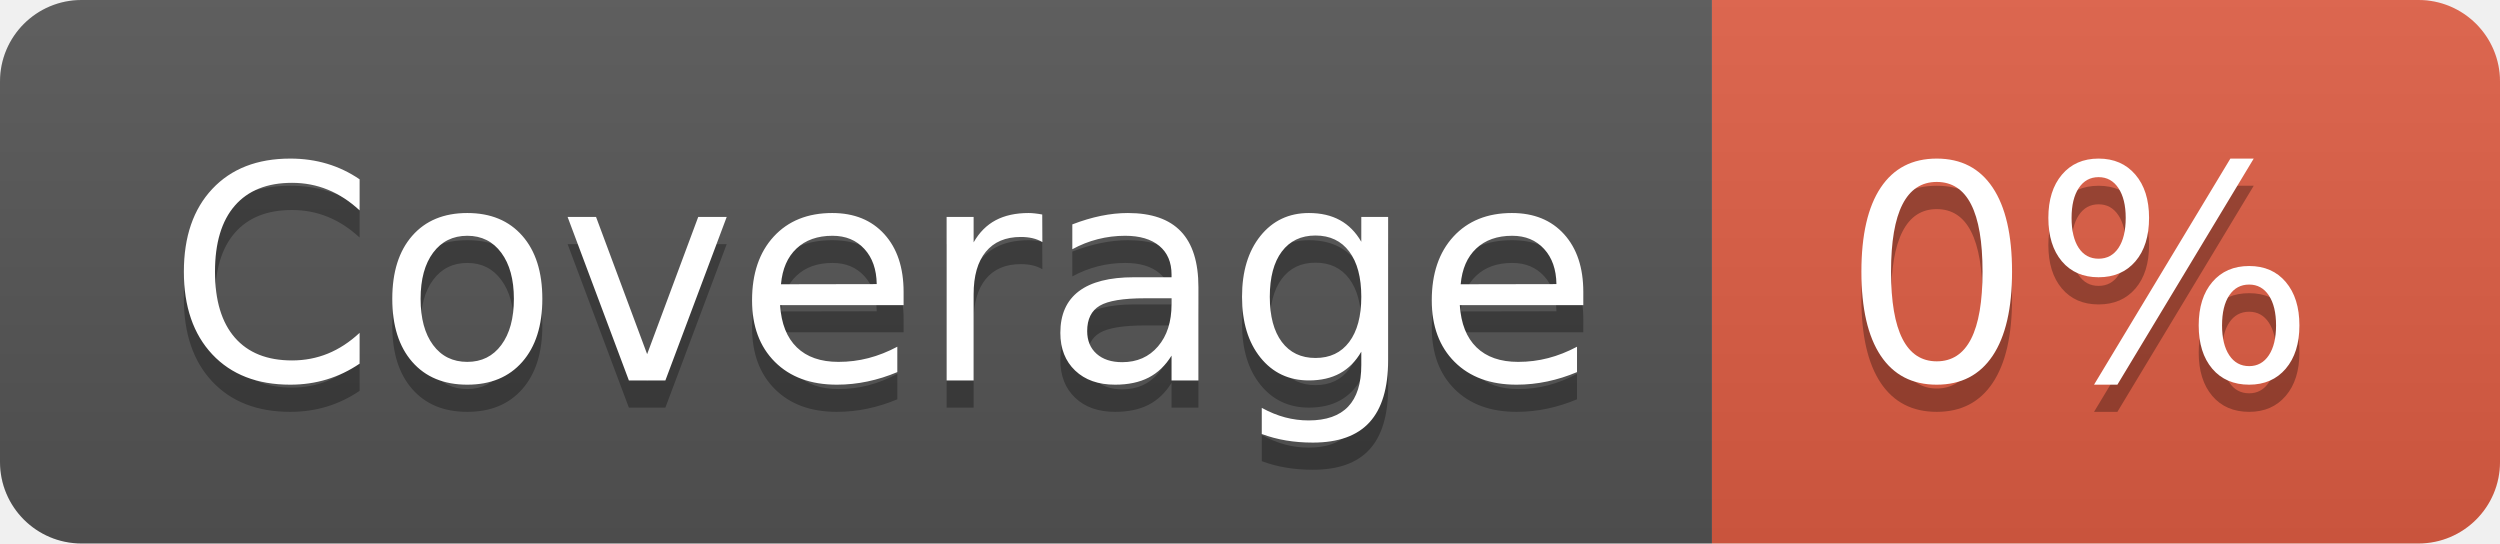
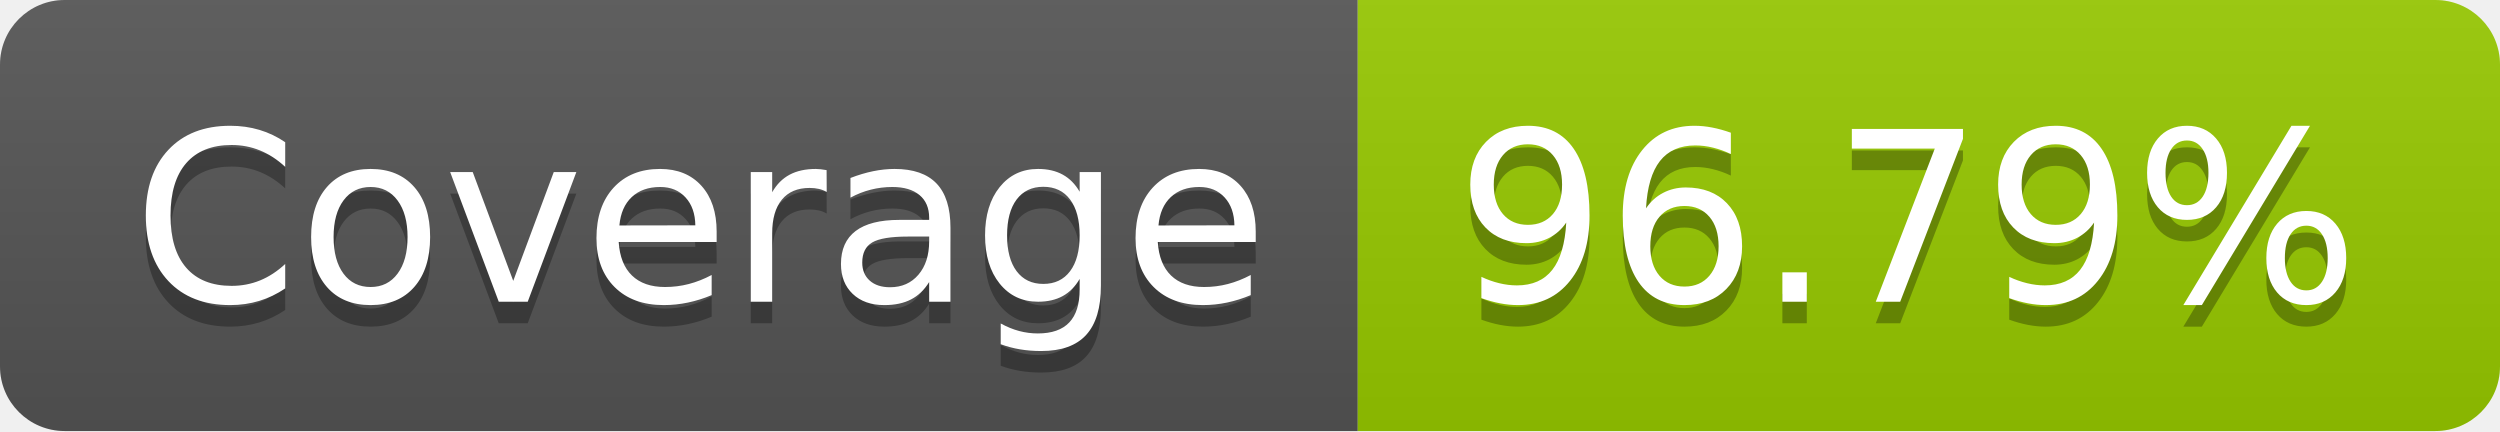
- <svg xmlns="http://www.w3.org/2000/svg" width="92" height="20" role="img" aria-label="Coverage: 0%">
+ <svg xmlns="http://www.w3.org/2000/svg" width="116" height="20" role="img" aria-label="Coverage: 96.79%">
  <linearGradient id="s" x2="0" y2="100%">
    <stop offset="0" stop-color="#bbb" stop-opacity=".1" />
    <stop offset="1" stop-opacity=".1" />
  </linearGradient>
  <clipPath id="r">
-     <rect width="92" height="20" rx="3" fill="#fff" />
+     <rect width="116" height="20" rx="3" fill="#fff" />
  </clipPath>
  <g clip-path="url(#r)">
    <rect width="63" height="20" fill="#555" />
-     <rect x="63" width="29" height="20" fill="#e05d44" />
-     <rect width="92" height="20" fill="url(#s)" />
+     <rect x="63" width="53" height="20" fill="#97ca00" />
+     <rect width="116" height="20" fill="url(#s)" />
  </g>
  <g fill="#fff" text-anchor="middle" font-family="Verdana,Geneva,DejaVu Sans,sans-serif" text-rendering="geometricPrecision" font-size="110">
    <text aria-hidden="true" x="325" y="150" fill="#010101" fill-opacity=".3" transform="scale(.1)" textLength="530">Coverage</text>
    <text x="325" y="140" transform="scale(.1)" fill="#fff" textLength="530">Coverage</text>
-     <text aria-hidden="true" x="765" y="150" fill="#010101" fill-opacity=".3" transform="scale(.1)" textLength="190">0%</text>
-     <text x="765" y="140" transform="scale(.1)" fill="#fff" textLength="190">0%</text>
+     <text aria-hidden="true" x="885" y="150" fill="#010101" fill-opacity=".3" transform="scale(.1)" textLength="430">96.79%</text>
+     <text x="885" y="140" transform="scale(.1)" fill="#fff" textLength="430">96.79%</text>
  </g>
</svg>
